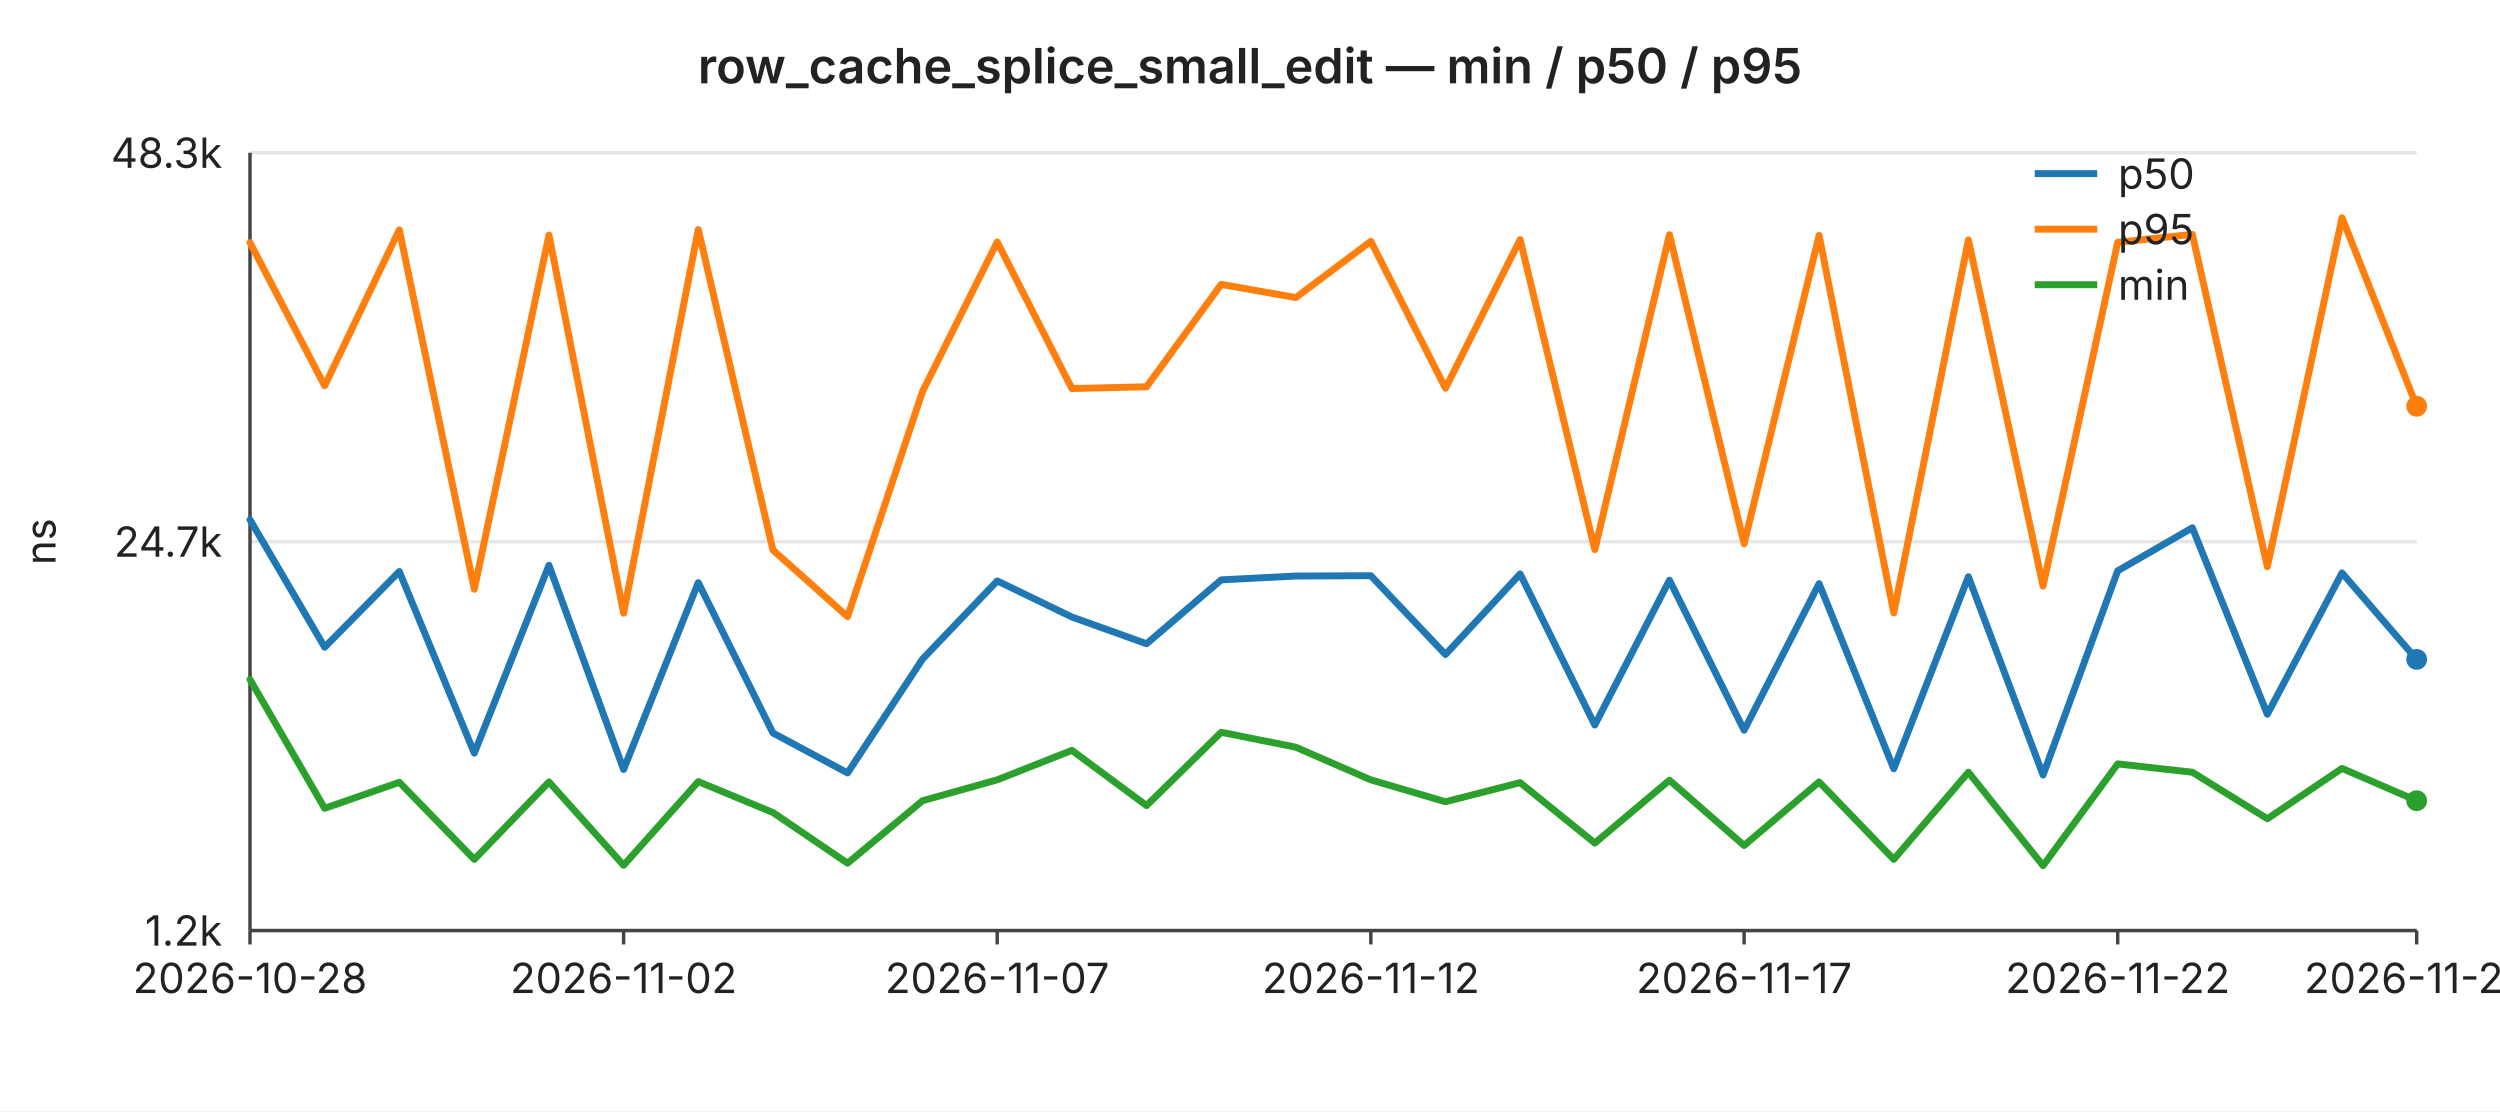
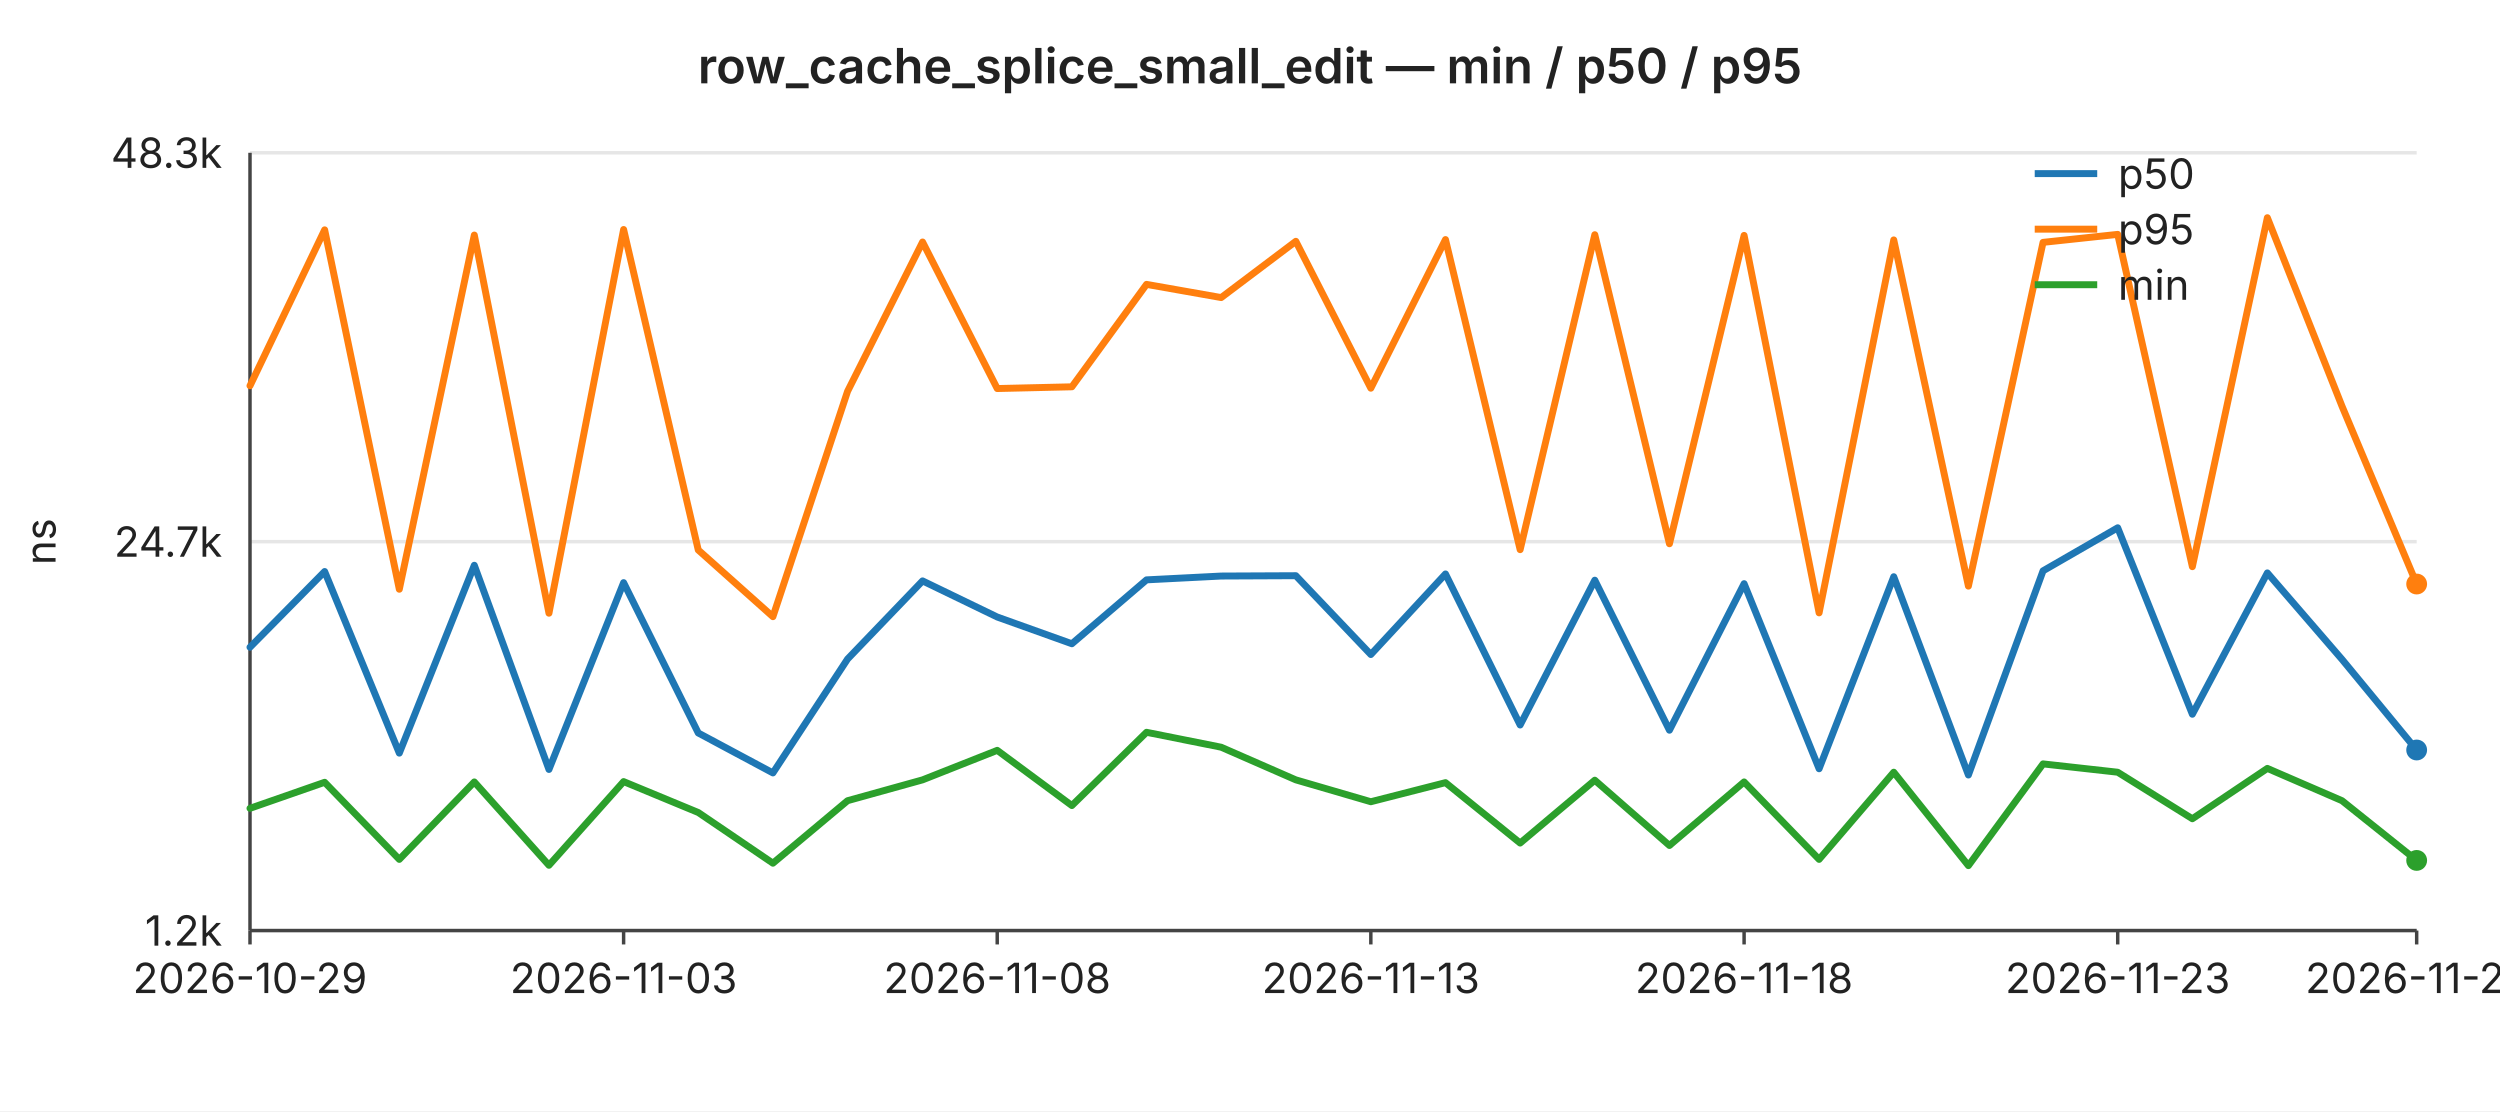
<svg xmlns="http://www.w3.org/2000/svg" width="720" height="320" viewBox="0 0 720 320" font-family="-apple-system,BlinkMacSystemFont,Segoe UI,sans-serif" font-size="12">
  <rect width="720" height="320" fill="#ffffff" />
  <text x="360" y="24" text-anchor="middle" font-size="14" font-weight="600" fill="#222">row_cache_splice_small_edit — min / p50 / p95</text>
  <line x1="72" y1="44.0" x2="696" y2="44.0" stroke="#e6e6e6" stroke-width="1" />
  <text x="64" y="44.0" text-anchor="end" dominant-baseline="middle" fill="#222">48.3k</text>
  <line x1="72" y1="156.0" x2="696" y2="156.0" stroke="#e6e6e6" stroke-width="1" />
  <text x="64" y="156.0" text-anchor="end" dominant-baseline="middle" fill="#222">24.7k</text>
  <line x1="72" y1="268.0" x2="696" y2="268.0" stroke="#e6e6e6" stroke-width="1" />
  <text x="64" y="268.0" text-anchor="end" dominant-baseline="middle" fill="#222">1.2k</text>
  <text x="16" y="156" text-anchor="middle" fill="#222" transform="rotate(-90 16 156)">ns</text>
  <line x1="72" y1="44" x2="72" y2="268" stroke="#444" stroke-width="1" />
  <line x1="72" y1="268" x2="696" y2="268" stroke="#444" stroke-width="1" />
  <line x1="72.0" y1="268" x2="72.0" y2="272" stroke="#444" stroke-width="1" />
-   <text x="72.0" y="286" text-anchor="middle" fill="#222">2026-10-28</text>
+   <text x="72.0" y="286" text-anchor="middle" fill="#222">2026-10-29</text>
  <line x1="179.6" y1="268" x2="179.6" y2="272" stroke="#444" stroke-width="1" />
-   <text x="179.6" y="286" text-anchor="middle" fill="#222">2026-11-02</text>
+   <text x="179.6" y="286" text-anchor="middle" fill="#222">2026-11-03</text>
  <line x1="287.2" y1="268" x2="287.2" y2="272" stroke="#444" stroke-width="1" />
-   <text x="287.2" y="286" text-anchor="middle" fill="#222">2026-11-07</text>
+   <text x="287.2" y="286" text-anchor="middle" fill="#222">2026-11-08</text>
  <line x1="394.8" y1="268" x2="394.8" y2="272" stroke="#444" stroke-width="1" />
-   <text x="394.8" y="286" text-anchor="middle" fill="#222">2026-11-12</text>
+   <text x="394.8" y="286" text-anchor="middle" fill="#222">2026-11-13</text>
  <line x1="502.3" y1="268" x2="502.3" y2="272" stroke="#444" stroke-width="1" />
-   <text x="502.3" y="286" text-anchor="middle" fill="#222">2026-11-17</text>
+   <text x="502.3" y="286" text-anchor="middle" fill="#222">2026-11-18</text>
  <line x1="609.9" y1="268" x2="609.9" y2="272" stroke="#444" stroke-width="1" />
-   <text x="609.9" y="286" text-anchor="middle" fill="#222">2026-11-22</text>
+   <text x="609.9" y="286" text-anchor="middle" fill="#222">2026-11-23</text>
  <line x1="696.0" y1="268" x2="696.0" y2="272" stroke="#444" stroke-width="1" />
-   <text x="696.0" y="286" text-anchor="middle" fill="#222">2026-11-26</text>
-   <polyline fill="none" stroke="#1f77b4" stroke-width="2" stroke-linejoin="round" stroke-linecap="round" points="72.0,149.7 93.5,186.4 115.0,164.6 136.6,216.9 158.1,162.8 179.6,221.6 201.1,167.8 222.6,211.1 244.1,222.6 265.7,189.8 287.2,167.3 308.7,177.7 330.2,185.4 351.7,167.0 373.2,165.9 394.8,165.8 416.3,188.5 437.8,165.3 459.3,208.8 480.8,167.1 502.3,210.3 523.9,168.1 545.4,221.4 566.9,166.1 588.4,223.2 609.9,164.4 631.4,152.0 653.0,205.7 674.5,165.0 696.0,189.9" />
-   <circle cx="696.0" cy="189.9" r="3" fill="#1f77b4" />
-   <polyline fill="none" stroke="#ff7f0e" stroke-width="2" stroke-linejoin="round" stroke-linecap="round" points="72.0,69.9 93.5,111.1 115.0,66.2 136.6,169.7 158.1,67.7 179.6,176.6 201.1,66.1 222.6,158.4 244.1,177.6 265.7,112.7 287.2,69.7 308.7,111.9 330.2,111.4 351.7,81.9 373.2,85.7 394.8,69.5 416.3,111.8 437.8,69.0 459.3,158.3 480.8,67.6 502.3,156.6 523.9,67.8 545.4,176.5 566.9,69.1 588.4,168.8 609.9,69.8 631.4,67.5 653.0,163.2 674.5,62.7 696.0,117.0" />
-   <circle cx="696.0" cy="117.0" r="3" fill="#ff7f0e" />
-   <polyline fill="none" stroke="#2ca02c" stroke-width="2" stroke-linejoin="round" stroke-linecap="round" points="72.0,195.7 93.5,232.8 115.0,225.3 136.6,247.5 158.1,225.2 179.6,249.2 201.1,225.1 222.6,234.0 244.1,248.6 265.7,230.6 287.2,224.6 308.7,216.1 330.2,232.0 351.7,210.9 373.2,215.2 394.8,224.6 416.3,230.9 437.8,225.4 459.3,242.8 480.8,224.7 502.3,243.5 523.9,225.2 545.4,247.5 566.9,222.4 588.4,249.3 609.9,220.0 631.4,222.4 653.0,235.8 674.5,221.3 696.0,230.6" />
-   <circle cx="696.0" cy="230.6" r="3" fill="#2ca02c" />
+   <text x="696.0" y="286" text-anchor="middle" fill="#222">2026-11-27</text>
+   <polyline fill="none" stroke="#1f77b4" stroke-width="2" stroke-linejoin="round" stroke-linecap="round" points="72.0,186.4 93.5,164.6 115.0,216.9 136.6,162.8 158.1,221.6 179.6,167.8 201.1,211.1 222.6,222.6 244.1,189.8 265.7,167.3 287.2,177.7 308.7,185.4 330.2,167.0 351.7,165.9 373.2,165.8 394.8,188.5 416.3,165.3 437.8,208.8 459.3,167.1 480.8,210.3 502.3,168.1 523.9,221.4 545.4,166.1 566.9,223.2 588.4,164.4 609.9,152.0 631.4,205.7 653.0,165.0 674.5,189.9 696.0,216.0" />
+   <circle cx="696.0" cy="216.0" r="3" fill="#1f77b4" />
+   <polyline fill="none" stroke="#ff7f0e" stroke-width="2" stroke-linejoin="round" stroke-linecap="round" points="72.0,111.1 93.5,66.2 115.0,169.7 136.6,67.7 158.1,176.6 179.6,66.1 201.1,158.4 222.6,177.6 244.1,112.7 265.7,69.7 287.2,111.9 308.7,111.4 330.2,81.9 351.7,85.7 373.2,69.5 394.8,111.8 416.3,69.0 437.8,158.3 459.3,67.6 480.8,156.6 502.3,67.8 523.9,176.5 545.4,69.1 566.9,168.8 588.4,69.8 609.9,67.5 631.4,163.2 653.0,62.7 674.5,117.0 696.0,168.2" />
+   <circle cx="696.0" cy="168.2" r="3" fill="#ff7f0e" />
+   <polyline fill="none" stroke="#2ca02c" stroke-width="2" stroke-linejoin="round" stroke-linecap="round" points="72.0,232.8 93.5,225.3 115.0,247.5 136.6,225.2 158.1,249.2 179.6,225.1 201.1,234.0 222.6,248.6 244.1,230.6 265.7,224.6 287.2,216.1 308.7,232.0 330.2,210.9 351.7,215.2 373.2,224.6 394.8,230.9 416.3,225.4 437.8,242.8 459.3,224.7 480.8,243.5 502.3,225.2 523.9,247.5 545.4,222.4 566.9,249.3 588.4,220.0 609.9,222.4 631.4,235.8 653.0,221.3 674.5,230.6 696.0,247.8" />
+   <circle cx="696.0" cy="247.8" r="3" fill="#2ca02c" />
  <line x1="586" y1="50" x2="604" y2="50" stroke="#1f77b4" stroke-width="2" />
  <text x="610" y="50" dominant-baseline="middle" fill="#222">p50</text>
  <line x1="586" y1="66" x2="604" y2="66" stroke="#ff7f0e" stroke-width="2" />
  <text x="610" y="66" dominant-baseline="middle" fill="#222">p95</text>
  <line x1="586" y1="82" x2="604" y2="82" stroke="#2ca02c" stroke-width="2" />
  <text x="610" y="82" dominant-baseline="middle" fill="#222">min</text>
</svg>
